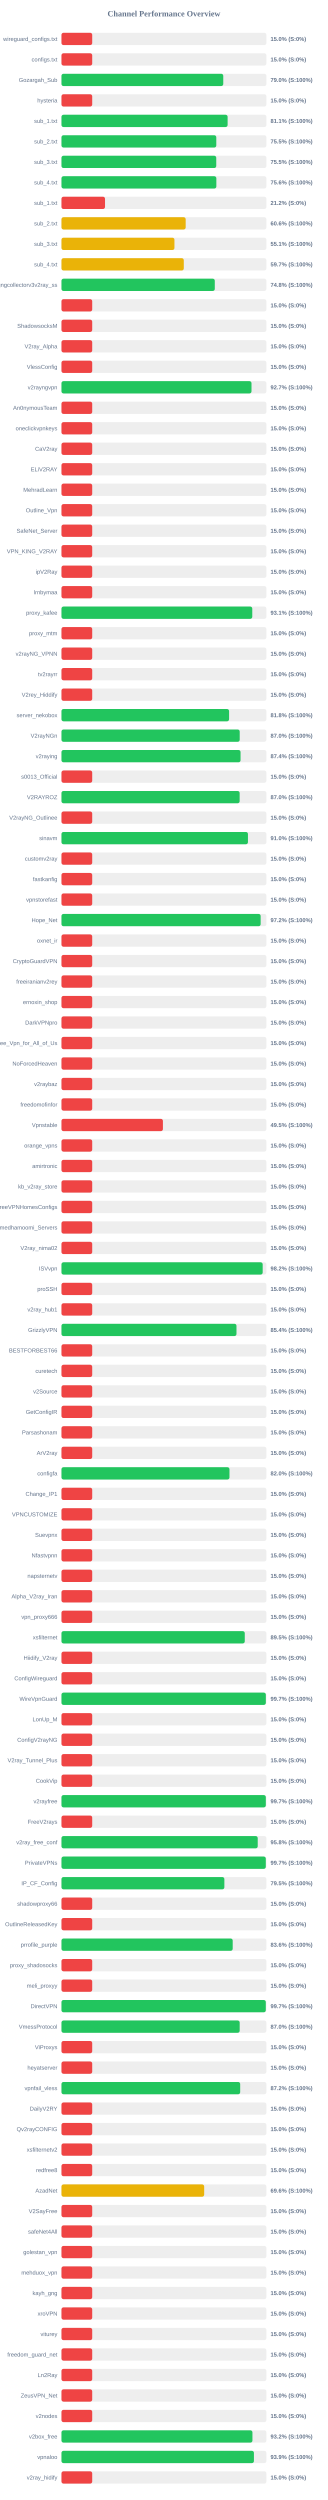
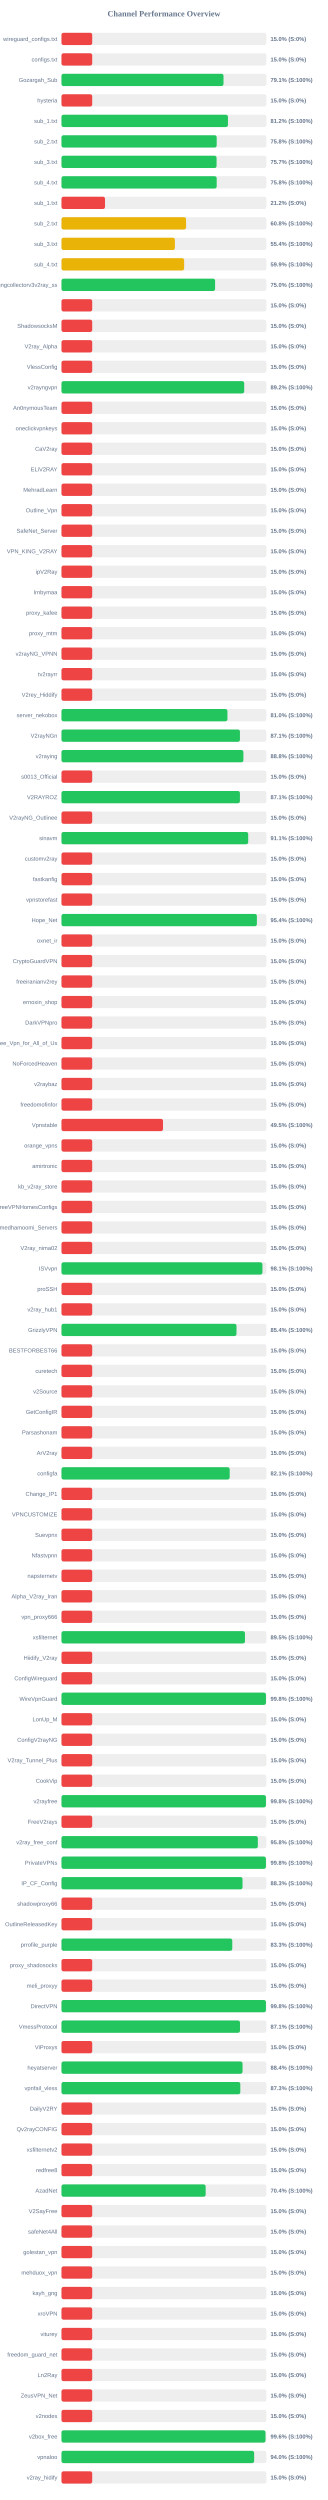
<svg xmlns="http://www.w3.org/2000/svg" width="800" height="6100" version="1.1">
  <style>
        .row { font: 14px Arial; fill: #64748b; }
        .score { font: bold 14px Arial; fill: #64748b; }
    </style>
  <text x="400" y="40" text-anchor="middle" font-size="20px" font-weight="bold" fill="#64748b">Channel Performance Overview</text>
  <rect x="150" y="80" width="500" height="30" fill="#eee" rx="5" />
  <rect x="150" y="80" width="75.0" height="30" fill="#ef4444" rx="5" />
  <text x="140" y="100" text-anchor="end" class="row">wireguard_configs.txt</text>
  <text x="660" y="100" text-anchor="start" class="score">15.0% (S:0%)</text>
  <rect x="150" y="130" width="500" height="30" fill="#eee" rx="5" />
  <rect x="150" y="130" width="75.0" height="30" fill="#ef4444" rx="5" />
  <text x="140" y="150" text-anchor="end" class="row">configs.txt</text>
  <text x="660" y="150" text-anchor="start" class="score">15.0% (S:0%)</text>
  <rect x="150" y="180" width="500" height="30" fill="#eee" rx="5" />
-   <rect x="150" y="180" width="394.75" height="30" fill="#22c55e" rx="5" />
+   <rect x="150" y="180" width="395.35" height="30" fill="#22c55e" rx="5" />
  <text x="140" y="200" text-anchor="end" class="row">Gozargah_Sub</text>
-   <text x="660" y="200" text-anchor="start" class="score">79.0% (S:100%)</text>
+   <text x="660" y="200" text-anchor="start" class="score">79.1% (S:100%)</text>
  <rect x="150" y="230" width="500" height="30" fill="#eee" rx="5" />
  <rect x="150" y="230" width="75.0" height="30" fill="#ef4444" rx="5" />
  <text x="140" y="250" text-anchor="end" class="row">hysteria</text>
  <text x="660" y="250" text-anchor="start" class="score">15.0% (S:0%)</text>
  <rect x="150" y="280" width="500" height="30" fill="#eee" rx="5" />
-   <rect x="150" y="280" width="405.4" height="30" fill="#22c55e" rx="5" />
+   <rect x="150" y="280" width="406.2" height="30" fill="#22c55e" rx="5" />
  <text x="140" y="300" text-anchor="end" class="row">sub_1.txt</text>
-   <text x="660" y="300" text-anchor="start" class="score">81.1% (S:100%)</text>
+   <text x="660" y="300" text-anchor="start" class="score">81.2% (S:100%)</text>
  <rect x="150" y="330" width="500" height="30" fill="#eee" rx="5" />
-   <rect x="150" y="330" width="377.75" height="30" fill="#22c55e" rx="5" />
+   <rect x="150" y="330" width="378.75" height="30" fill="#22c55e" rx="5" />
  <text x="140" y="350" text-anchor="end" class="row">sub_2.txt</text>
-   <text x="660" y="350" text-anchor="start" class="score">75.5% (S:100%)</text>
+   <text x="660" y="350" text-anchor="start" class="score">75.8% (S:100%)</text>
  <rect x="150" y="380" width="500" height="30" fill="#eee" rx="5" />
-   <rect x="150" y="380" width="377.65" height="30" fill="#22c55e" rx="5" />
+   <rect x="150" y="380" width="378.45" height="30" fill="#22c55e" rx="5" />
  <text x="140" y="400" text-anchor="end" class="row">sub_3.txt</text>
-   <text x="660" y="400" text-anchor="start" class="score">75.5% (S:100%)</text>
+   <text x="660" y="400" text-anchor="start" class="score">75.7% (S:100%)</text>
  <rect x="150" y="430" width="500" height="30" fill="#eee" rx="5" />
-   <rect x="150" y="430" width="377.9" height="30" fill="#22c55e" rx="5" />
+   <rect x="150" y="430" width="378.75" height="30" fill="#22c55e" rx="5" />
  <text x="140" y="450" text-anchor="end" class="row">sub_4.txt</text>
-   <text x="660" y="450" text-anchor="start" class="score">75.6% (S:100%)</text>
+   <text x="660" y="450" text-anchor="start" class="score">75.8% (S:100%)</text>
  <rect x="150" y="480" width="500" height="30" fill="#eee" rx="5" />
  <rect x="150" y="480" width="106.25" height="30" fill="#ef4444" rx="5" />
  <text x="140" y="500" text-anchor="end" class="row">sub_1.txt</text>
  <text x="660" y="500" text-anchor="start" class="score">21.2% (S:0%)</text>
  <rect x="150" y="530" width="500" height="30" fill="#eee" rx="5" />
-   <rect x="150" y="530" width="303.05" height="30" fill="#eab308" rx="5" />
+   <rect x="150" y="530" width="304.0" height="30" fill="#eab308" rx="5" />
  <text x="140" y="550" text-anchor="end" class="row">sub_2.txt</text>
-   <text x="660" y="550" text-anchor="start" class="score">60.6% (S:100%)</text>
+   <text x="660" y="550" text-anchor="start" class="score">60.8% (S:100%)</text>
  <rect x="150" y="580" width="500" height="30" fill="#eee" rx="5" />
-   <rect x="150" y="580" width="275.65" height="30" fill="#eab308" rx="5" />
+   <rect x="150" y="580" width="276.75" height="30" fill="#eab308" rx="5" />
  <text x="140" y="600" text-anchor="end" class="row">sub_3.txt</text>
-   <text x="660" y="600" text-anchor="start" class="score">55.1% (S:100%)</text>
+   <text x="660" y="600" text-anchor="start" class="score">55.4% (S:100%)</text>
  <rect x="150" y="630" width="500" height="30" fill="#eee" rx="5" />
-   <rect x="150" y="630" width="298.45" height="30" fill="#eab308" rx="5" />
+   <rect x="150" y="630" width="299.3" height="30" fill="#eab308" rx="5" />
  <text x="140" y="650" text-anchor="end" class="row">sub_4.txt</text>
-   <text x="660" y="650" text-anchor="start" class="score">59.7% (S:100%)</text>
+   <text x="660" y="650" text-anchor="start" class="score">59.9% (S:100%)</text>
  <rect x="150" y="680" width="500" height="30" fill="#eee" rx="5" />
-   <rect x="150" y="680" width="374.1" height="30" fill="#22c55e" rx="5" />
+   <rect x="150" y="680" width="374.85" height="30" fill="#22c55e" rx="5" />
  <text x="140" y="700" text-anchor="end" class="row">kayhgngcollectorv3v2ray_ss</text>
-   <text x="660" y="700" text-anchor="start" class="score">74.8% (S:100%)</text>
+   <text x="660" y="700" text-anchor="start" class="score">75.0% (S:100%)</text>
  <rect x="150" y="730" width="500" height="30" fill="#eee" rx="5" />
  <rect x="150" y="730" width="75.0" height="30" fill="#ef4444" rx="5" />
  <text x="140" y="750" text-anchor="end" class="row" />
  <text x="660" y="750" text-anchor="start" class="score">15.0% (S:0%)</text>
  <rect x="150" y="780" width="500" height="30" fill="#eee" rx="5" />
  <rect x="150" y="780" width="75.0" height="30" fill="#ef4444" rx="5" />
  <text x="140" y="800" text-anchor="end" class="row">ShadowsocksM</text>
  <text x="660" y="800" text-anchor="start" class="score">15.0% (S:0%)</text>
  <rect x="150" y="830" width="500" height="30" fill="#eee" rx="5" />
  <rect x="150" y="830" width="75.0" height="30" fill="#ef4444" rx="5" />
  <text x="140" y="850" text-anchor="end" class="row">V2ray_Alpha</text>
  <text x="660" y="850" text-anchor="start" class="score">15.0% (S:0%)</text>
  <rect x="150" y="880" width="500" height="30" fill="#eee" rx="5" />
  <rect x="150" y="880" width="75.0" height="30" fill="#ef4444" rx="5" />
  <text x="140" y="900" text-anchor="end" class="row">VlessConfig</text>
  <text x="660" y="900" text-anchor="start" class="score">15.0% (S:0%)</text>
  <rect x="150" y="930" width="500" height="30" fill="#eee" rx="5" />
-   <rect x="150" y="930" width="463.65" height="30" fill="#22c55e" rx="5" />
+   <rect x="150" y="930" width="445.85" height="30" fill="#22c55e" rx="5" />
  <text x="140" y="950" text-anchor="end" class="row">v2rayngvpn</text>
-   <text x="660" y="950" text-anchor="start" class="score">92.7% (S:100%)</text>
+   <text x="660" y="950" text-anchor="start" class="score">89.2% (S:100%)</text>
  <rect x="150" y="980" width="500" height="30" fill="#eee" rx="5" />
  <rect x="150" y="980" width="75.0" height="30" fill="#ef4444" rx="5" />
  <text x="140" y="1000" text-anchor="end" class="row">An0nymousTeam</text>
  <text x="660" y="1000" text-anchor="start" class="score">15.0% (S:0%)</text>
  <rect x="150" y="1030" width="500" height="30" fill="#eee" rx="5" />
  <rect x="150" y="1030" width="75.0" height="30" fill="#ef4444" rx="5" />
  <text x="140" y="1050" text-anchor="end" class="row">oneclickvpnkeys</text>
  <text x="660" y="1050" text-anchor="start" class="score">15.0% (S:0%)</text>
  <rect x="150" y="1080" width="500" height="30" fill="#eee" rx="5" />
  <rect x="150" y="1080" width="75.0" height="30" fill="#ef4444" rx="5" />
  <text x="140" y="1100" text-anchor="end" class="row">CaV2ray</text>
  <text x="660" y="1100" text-anchor="start" class="score">15.0% (S:0%)</text>
  <rect x="150" y="1130" width="500" height="30" fill="#eee" rx="5" />
  <rect x="150" y="1130" width="75.0" height="30" fill="#ef4444" rx="5" />
  <text x="140" y="1150" text-anchor="end" class="row">ELiV2RAY</text>
  <text x="660" y="1150" text-anchor="start" class="score">15.0% (S:0%)</text>
  <rect x="150" y="1180" width="500" height="30" fill="#eee" rx="5" />
  <rect x="150" y="1180" width="75.0" height="30" fill="#ef4444" rx="5" />
  <text x="140" y="1200" text-anchor="end" class="row">MehradLearn</text>
  <text x="660" y="1200" text-anchor="start" class="score">15.0% (S:0%)</text>
  <rect x="150" y="1230" width="500" height="30" fill="#eee" rx="5" />
  <rect x="150" y="1230" width="75.0" height="30" fill="#ef4444" rx="5" />
  <text x="140" y="1250" text-anchor="end" class="row">Outline_Vpn</text>
  <text x="660" y="1250" text-anchor="start" class="score">15.0% (S:0%)</text>
  <rect x="150" y="1280" width="500" height="30" fill="#eee" rx="5" />
  <rect x="150" y="1280" width="75.0" height="30" fill="#ef4444" rx="5" />
  <text x="140" y="1300" text-anchor="end" class="row">SafeNet_Server</text>
  <text x="660" y="1300" text-anchor="start" class="score">15.0% (S:0%)</text>
  <rect x="150" y="1330" width="500" height="30" fill="#eee" rx="5" />
  <rect x="150" y="1330" width="75.0" height="30" fill="#ef4444" rx="5" />
  <text x="140" y="1350" text-anchor="end" class="row">VPN_KING_V2RAY</text>
  <text x="660" y="1350" text-anchor="start" class="score">15.0% (S:0%)</text>
  <rect x="150" y="1380" width="500" height="30" fill="#eee" rx="5" />
  <rect x="150" y="1380" width="75.0" height="30" fill="#ef4444" rx="5" />
  <text x="140" y="1400" text-anchor="end" class="row">ipV2Ray</text>
  <text x="660" y="1400" text-anchor="start" class="score">15.0% (S:0%)</text>
  <rect x="150" y="1430" width="500" height="30" fill="#eee" rx="5" />
  <rect x="150" y="1430" width="75.0" height="30" fill="#ef4444" rx="5" />
  <text x="140" y="1450" text-anchor="end" class="row">lrnbymaa</text>
  <text x="660" y="1450" text-anchor="start" class="score">15.0% (S:0%)</text>
  <rect x="150" y="1480" width="500" height="30" fill="#eee" rx="5" />
-   <rect x="150" y="1480" width="465.55" height="30" fill="#22c55e" rx="5" />
+   <rect x="150" y="1480" width="75.0" height="30" fill="#ef4444" rx="5" />
  <text x="140" y="1500" text-anchor="end" class="row">proxy_kafee</text>
-   <text x="660" y="1500" text-anchor="start" class="score">93.1% (S:100%)</text>
+   <text x="660" y="1500" text-anchor="start" class="score">15.0% (S:0%)</text>
  <rect x="150" y="1530" width="500" height="30" fill="#eee" rx="5" />
  <rect x="150" y="1530" width="75.0" height="30" fill="#ef4444" rx="5" />
  <text x="140" y="1550" text-anchor="end" class="row">proxy_mtm</text>
  <text x="660" y="1550" text-anchor="start" class="score">15.0% (S:0%)</text>
  <rect x="150" y="1580" width="500" height="30" fill="#eee" rx="5" />
  <rect x="150" y="1580" width="75.0" height="30" fill="#ef4444" rx="5" />
  <text x="140" y="1600" text-anchor="end" class="row">v2rayNG_VPNN</text>
  <text x="660" y="1600" text-anchor="start" class="score">15.0% (S:0%)</text>
  <rect x="150" y="1630" width="500" height="30" fill="#eee" rx="5" />
  <rect x="150" y="1630" width="75.0" height="30" fill="#ef4444" rx="5" />
  <text x="140" y="1650" text-anchor="end" class="row">tv2rayrr</text>
  <text x="660" y="1650" text-anchor="start" class="score">15.0% (S:0%)</text>
  <rect x="150" y="1680" width="500" height="30" fill="#eee" rx="5" />
  <rect x="150" y="1680" width="75.0" height="30" fill="#ef4444" rx="5" />
  <text x="140" y="1700" text-anchor="end" class="row">V2rey_Hiddify</text>
  <text x="660" y="1700" text-anchor="start" class="score">15.0% (S:0%)</text>
  <rect x="150" y="1730" width="500" height="30" fill="#eee" rx="5" />
-   <rect x="150" y="1730" width="408.95" height="30" fill="#22c55e" rx="5" />
+   <rect x="150" y="1730" width="404.95" height="30" fill="#22c55e" rx="5" />
  <text x="140" y="1750" text-anchor="end" class="row">server_nekobox</text>
-   <text x="660" y="1750" text-anchor="start" class="score">81.8% (S:100%)</text>
+   <text x="660" y="1750" text-anchor="start" class="score">81.0% (S:100%)</text>
  <rect x="150" y="1780" width="500" height="30" fill="#eee" rx="5" />
-   <rect x="150" y="1780" width="434.9" height="30" fill="#22c55e" rx="5" />
+   <rect x="150" y="1780" width="435.45" height="30" fill="#22c55e" rx="5" />
  <text x="140" y="1800" text-anchor="end" class="row">V2rayNGn</text>
-   <text x="660" y="1800" text-anchor="start" class="score">87.0% (S:100%)</text>
+   <text x="660" y="1800" text-anchor="start" class="score">87.1% (S:100%)</text>
  <rect x="150" y="1830" width="500" height="30" fill="#eee" rx="5" />
-   <rect x="150" y="1830" width="436.95" height="30" fill="#22c55e" rx="5" />
+   <rect x="150" y="1830" width="443.9" height="30" fill="#22c55e" rx="5" />
  <text x="140" y="1850" text-anchor="end" class="row">v2raying</text>
-   <text x="660" y="1850" text-anchor="start" class="score">87.4% (S:100%)</text>
+   <text x="660" y="1850" text-anchor="start" class="score">88.8% (S:100%)</text>
  <rect x="150" y="1880" width="500" height="30" fill="#eee" rx="5" />
  <rect x="150" y="1880" width="75.0" height="30" fill="#ef4444" rx="5" />
  <text x="140" y="1900" text-anchor="end" class="row">s0013_Official</text>
  <text x="660" y="1900" text-anchor="start" class="score">15.0% (S:0%)</text>
  <rect x="150" y="1930" width="500" height="30" fill="#eee" rx="5" />
-   <rect x="150" y="1930" width="434.75" height="30" fill="#22c55e" rx="5" />
+   <rect x="150" y="1930" width="435.4" height="30" fill="#22c55e" rx="5" />
  <text x="140" y="1950" text-anchor="end" class="row">V2RAYROZ</text>
-   <text x="660" y="1950" text-anchor="start" class="score">87.0% (S:100%)</text>
+   <text x="660" y="1950" text-anchor="start" class="score">87.1% (S:100%)</text>
  <rect x="150" y="1980" width="500" height="30" fill="#eee" rx="5" />
  <rect x="150" y="1980" width="75.0" height="30" fill="#ef4444" rx="5" />
  <text x="140" y="2000" text-anchor="end" class="row">V2rayNG_Outlinee</text>
  <text x="660" y="2000" text-anchor="start" class="score">15.0% (S:0%)</text>
  <rect x="150" y="2030" width="500" height="30" fill="#eee" rx="5" />
-   <rect x="150" y="2030" width="455.0" height="30" fill="#22c55e" rx="5" />
+   <rect x="150" y="2030" width="455.6" height="30" fill="#22c55e" rx="5" />
  <text x="140" y="2050" text-anchor="end" class="row">sinavm</text>
-   <text x="660" y="2050" text-anchor="start" class="score">91.0% (S:100%)</text>
+   <text x="660" y="2050" text-anchor="start" class="score">91.1% (S:100%)</text>
  <rect x="150" y="2080" width="500" height="30" fill="#eee" rx="5" />
  <rect x="150" y="2080" width="75.0" height="30" fill="#ef4444" rx="5" />
  <text x="140" y="2100" text-anchor="end" class="row">customv2ray</text>
  <text x="660" y="2100" text-anchor="start" class="score">15.0% (S:0%)</text>
  <rect x="150" y="2130" width="500" height="30" fill="#eee" rx="5" />
  <rect x="150" y="2130" width="75.0" height="30" fill="#ef4444" rx="5" />
  <text x="140" y="2150" text-anchor="end" class="row">fastkanfig</text>
  <text x="660" y="2150" text-anchor="start" class="score">15.0% (S:0%)</text>
  <rect x="150" y="2180" width="500" height="30" fill="#eee" rx="5" />
  <rect x="150" y="2180" width="75.0" height="30" fill="#ef4444" rx="5" />
  <text x="140" y="2200" text-anchor="end" class="row">vpnstorefast</text>
  <text x="660" y="2200" text-anchor="start" class="score">15.0% (S:0%)</text>
  <rect x="150" y="2230" width="500" height="30" fill="#eee" rx="5" />
-   <rect x="150" y="2230" width="486.0" height="30" fill="#22c55e" rx="5" />
+   <rect x="150" y="2230" width="476.8" height="30" fill="#22c55e" rx="5" />
  <text x="140" y="2250" text-anchor="end" class="row">Hope_Net</text>
-   <text x="660" y="2250" text-anchor="start" class="score">97.2% (S:100%)</text>
+   <text x="660" y="2250" text-anchor="start" class="score">95.4% (S:100%)</text>
  <rect x="150" y="2280" width="500" height="30" fill="#eee" rx="5" />
  <rect x="150" y="2280" width="75.0" height="30" fill="#ef4444" rx="5" />
  <text x="140" y="2300" text-anchor="end" class="row">oxnet_ir</text>
  <text x="660" y="2300" text-anchor="start" class="score">15.0% (S:0%)</text>
  <rect x="150" y="2330" width="500" height="30" fill="#eee" rx="5" />
  <rect x="150" y="2330" width="75.0" height="30" fill="#ef4444" rx="5" />
  <text x="140" y="2350" text-anchor="end" class="row">CryptoGuardVPN</text>
  <text x="660" y="2350" text-anchor="start" class="score">15.0% (S:0%)</text>
  <rect x="150" y="2380" width="500" height="30" fill="#eee" rx="5" />
  <rect x="150" y="2380" width="75.0" height="30" fill="#ef4444" rx="5" />
  <text x="140" y="2400" text-anchor="end" class="row">freeiranianv2rey</text>
  <text x="660" y="2400" text-anchor="start" class="score">15.0% (S:0%)</text>
  <rect x="150" y="2430" width="500" height="30" fill="#eee" rx="5" />
  <rect x="150" y="2430" width="75.0" height="30" fill="#ef4444" rx="5" />
  <text x="140" y="2450" text-anchor="end" class="row">ernoxin_shop</text>
  <text x="660" y="2450" text-anchor="start" class="score">15.0% (S:0%)</text>
  <rect x="150" y="2480" width="500" height="30" fill="#eee" rx="5" />
  <rect x="150" y="2480" width="75.0" height="30" fill="#ef4444" rx="5" />
  <text x="140" y="2500" text-anchor="end" class="row">DarkVPNpro</text>
  <text x="660" y="2500" text-anchor="start" class="score">15.0% (S:0%)</text>
  <rect x="150" y="2530" width="500" height="30" fill="#eee" rx="5" />
  <rect x="150" y="2530" width="75.0" height="30" fill="#ef4444" rx="5" />
  <text x="140" y="2550" text-anchor="end" class="row">Free_Vpn_for_All_of_Us</text>
  <text x="660" y="2550" text-anchor="start" class="score">15.0% (S:0%)</text>
  <rect x="150" y="2580" width="500" height="30" fill="#eee" rx="5" />
  <rect x="150" y="2580" width="75.0" height="30" fill="#ef4444" rx="5" />
  <text x="140" y="2600" text-anchor="end" class="row">NoForcedHeaven</text>
  <text x="660" y="2600" text-anchor="start" class="score">15.0% (S:0%)</text>
  <rect x="150" y="2630" width="500" height="30" fill="#eee" rx="5" />
  <rect x="150" y="2630" width="75.0" height="30" fill="#ef4444" rx="5" />
  <text x="140" y="2650" text-anchor="end" class="row">v2raybaz</text>
  <text x="660" y="2650" text-anchor="start" class="score">15.0% (S:0%)</text>
  <rect x="150" y="2680" width="500" height="30" fill="#eee" rx="5" />
  <rect x="150" y="2680" width="75.0" height="30" fill="#ef4444" rx="5" />
  <text x="140" y="2700" text-anchor="end" class="row">freedomofinfor</text>
  <text x="660" y="2700" text-anchor="start" class="score">15.0% (S:0%)</text>
  <rect x="150" y="2730" width="500" height="30" fill="#eee" rx="5" />
-   <rect x="150" y="2730" width="247.5" height="30" fill="#ef4444" rx="5" />
+   <rect x="150" y="2730" width="247.75" height="30" fill="#ef4444" rx="5" />
  <text x="140" y="2750" text-anchor="end" class="row">Vpnstable</text>
  <text x="660" y="2750" text-anchor="start" class="score">49.5% (S:100%)</text>
  <rect x="150" y="2780" width="500" height="30" fill="#eee" rx="5" />
  <rect x="150" y="2780" width="75.0" height="30" fill="#ef4444" rx="5" />
  <text x="140" y="2800" text-anchor="end" class="row">orange_vpns</text>
  <text x="660" y="2800" text-anchor="start" class="score">15.0% (S:0%)</text>
  <rect x="150" y="2830" width="500" height="30" fill="#eee" rx="5" />
  <rect x="150" y="2830" width="75.0" height="30" fill="#ef4444" rx="5" />
  <text x="140" y="2850" text-anchor="end" class="row">amirtronic</text>
  <text x="660" y="2850" text-anchor="start" class="score">15.0% (S:0%)</text>
  <rect x="150" y="2880" width="500" height="30" fill="#eee" rx="5" />
  <rect x="150" y="2880" width="75.0" height="30" fill="#ef4444" rx="5" />
  <text x="140" y="2900" text-anchor="end" class="row">kb_v2ray_store</text>
  <text x="660" y="2900" text-anchor="start" class="score">15.0% (S:0%)</text>
  <rect x="150" y="2930" width="500" height="30" fill="#eee" rx="5" />
  <rect x="150" y="2930" width="75.0" height="30" fill="#ef4444" rx="5" />
  <text x="140" y="2950" text-anchor="end" class="row">FreeVPNHomesConfigs</text>
  <text x="660" y="2950" text-anchor="start" class="score">15.0% (S:0%)</text>
  <rect x="150" y="2980" width="500" height="30" fill="#eee" rx="5" />
  <rect x="150" y="2980" width="75.0" height="30" fill="#ef4444" rx="5" />
  <text x="140" y="3000" text-anchor="end" class="row">Ahmedhamoomi_Servers</text>
  <text x="660" y="3000" text-anchor="start" class="score">15.0% (S:0%)</text>
  <rect x="150" y="3030" width="500" height="30" fill="#eee" rx="5" />
  <rect x="150" y="3030" width="75.0" height="30" fill="#ef4444" rx="5" />
  <text x="140" y="3050" text-anchor="end" class="row">V2ray_nima02</text>
  <text x="660" y="3050" text-anchor="start" class="score">15.0% (S:0%)</text>
  <rect x="150" y="3080" width="500" height="30" fill="#eee" rx="5" />
-   <rect x="150" y="3080" width="490.95" height="30" fill="#22c55e" rx="5" />
+   <rect x="150" y="3080" width="490.35" height="30" fill="#22c55e" rx="5" />
  <text x="140" y="3100" text-anchor="end" class="row">ISVvpn</text>
-   <text x="660" y="3100" text-anchor="start" class="score">98.2% (S:100%)</text>
+   <text x="660" y="3100" text-anchor="start" class="score">98.1% (S:100%)</text>
  <rect x="150" y="3130" width="500" height="30" fill="#eee" rx="5" />
  <rect x="150" y="3130" width="75.0" height="30" fill="#ef4444" rx="5" />
  <text x="140" y="3150" text-anchor="end" class="row">proSSH</text>
  <text x="660" y="3150" text-anchor="start" class="score">15.0% (S:0%)</text>
  <rect x="150" y="3180" width="500" height="30" fill="#eee" rx="5" />
  <rect x="150" y="3180" width="75.0" height="30" fill="#ef4444" rx="5" />
  <text x="140" y="3200" text-anchor="end" class="row">v2ray_hub1</text>
  <text x="660" y="3200" text-anchor="start" class="score">15.0% (S:0%)</text>
  <rect x="150" y="3230" width="500" height="30" fill="#eee" rx="5" />
-   <rect x="150" y="3230" width="427.0" height="30" fill="#22c55e" rx="5" />
+   <rect x="150" y="3230" width="427.05" height="30" fill="#22c55e" rx="5" />
  <text x="140" y="3250" text-anchor="end" class="row">GrizzlyVPN</text>
  <text x="660" y="3250" text-anchor="start" class="score">85.4% (S:100%)</text>
  <rect x="150" y="3280" width="500" height="30" fill="#eee" rx="5" />
  <rect x="150" y="3280" width="75.0" height="30" fill="#ef4444" rx="5" />
  <text x="140" y="3300" text-anchor="end" class="row">BESTFORBEST66</text>
  <text x="660" y="3300" text-anchor="start" class="score">15.0% (S:0%)</text>
  <rect x="150" y="3330" width="500" height="30" fill="#eee" rx="5" />
  <rect x="150" y="3330" width="75.0" height="30" fill="#ef4444" rx="5" />
  <text x="140" y="3350" text-anchor="end" class="row">curetech</text>
  <text x="660" y="3350" text-anchor="start" class="score">15.0% (S:0%)</text>
  <rect x="150" y="3380" width="500" height="30" fill="#eee" rx="5" />
  <rect x="150" y="3380" width="75.0" height="30" fill="#ef4444" rx="5" />
  <text x="140" y="3400" text-anchor="end" class="row">v2Source</text>
  <text x="660" y="3400" text-anchor="start" class="score">15.0% (S:0%)</text>
  <rect x="150" y="3430" width="500" height="30" fill="#eee" rx="5" />
  <rect x="150" y="3430" width="75.0" height="30" fill="#ef4444" rx="5" />
  <text x="140" y="3450" text-anchor="end" class="row">GetConfigIR</text>
  <text x="660" y="3450" text-anchor="start" class="score">15.0% (S:0%)</text>
  <rect x="150" y="3480" width="500" height="30" fill="#eee" rx="5" />
  <rect x="150" y="3480" width="75.0" height="30" fill="#ef4444" rx="5" />
  <text x="140" y="3500" text-anchor="end" class="row">Parsashonam</text>
  <text x="660" y="3500" text-anchor="start" class="score">15.0% (S:0%)</text>
  <rect x="150" y="3530" width="500" height="30" fill="#eee" rx="5" />
  <rect x="150" y="3530" width="75.0" height="30" fill="#ef4444" rx="5" />
  <text x="140" y="3550" text-anchor="end" class="row">ArV2ray</text>
  <text x="660" y="3550" text-anchor="start" class="score">15.0% (S:0%)</text>
  <rect x="150" y="3580" width="500" height="30" fill="#eee" rx="5" />
-   <rect x="150" y="3580" width="409.9" height="30" fill="#22c55e" rx="5" />
+   <rect x="150" y="3580" width="410.45" height="30" fill="#22c55e" rx="5" />
  <text x="140" y="3600" text-anchor="end" class="row">configfa</text>
-   <text x="660" y="3600" text-anchor="start" class="score">82.0% (S:100%)</text>
+   <text x="660" y="3600" text-anchor="start" class="score">82.1% (S:100%)</text>
  <rect x="150" y="3630" width="500" height="30" fill="#eee" rx="5" />
  <rect x="150" y="3630" width="75.0" height="30" fill="#ef4444" rx="5" />
  <text x="140" y="3650" text-anchor="end" class="row">Change_IP1</text>
  <text x="660" y="3650" text-anchor="start" class="score">15.0% (S:0%)</text>
  <rect x="150" y="3680" width="500" height="30" fill="#eee" rx="5" />
  <rect x="150" y="3680" width="75.0" height="30" fill="#ef4444" rx="5" />
  <text x="140" y="3700" text-anchor="end" class="row">VPNCUSTOMIZE</text>
  <text x="660" y="3700" text-anchor="start" class="score">15.0% (S:0%)</text>
  <rect x="150" y="3730" width="500" height="30" fill="#eee" rx="5" />
  <rect x="150" y="3730" width="75.0" height="30" fill="#ef4444" rx="5" />
  <text x="140" y="3750" text-anchor="end" class="row">Suevpnx</text>
  <text x="660" y="3750" text-anchor="start" class="score">15.0% (S:0%)</text>
  <rect x="150" y="3780" width="500" height="30" fill="#eee" rx="5" />
  <rect x="150" y="3780" width="75.0" height="30" fill="#ef4444" rx="5" />
  <text x="140" y="3800" text-anchor="end" class="row">Nfastvpnn</text>
  <text x="660" y="3800" text-anchor="start" class="score">15.0% (S:0%)</text>
  <rect x="150" y="3830" width="500" height="30" fill="#eee" rx="5" />
  <rect x="150" y="3830" width="75.0" height="30" fill="#ef4444" rx="5" />
  <text x="140" y="3850" text-anchor="end" class="row">napsternetv</text>
  <text x="660" y="3850" text-anchor="start" class="score">15.0% (S:0%)</text>
  <rect x="150" y="3880" width="500" height="30" fill="#eee" rx="5" />
  <rect x="150" y="3880" width="75.0" height="30" fill="#ef4444" rx="5" />
  <text x="140" y="3900" text-anchor="end" class="row">Alpha_V2ray_Iran</text>
  <text x="660" y="3900" text-anchor="start" class="score">15.0% (S:0%)</text>
  <rect x="150" y="3930" width="500" height="30" fill="#eee" rx="5" />
  <rect x="150" y="3930" width="75.0" height="30" fill="#ef4444" rx="5" />
  <text x="140" y="3950" text-anchor="end" class="row">vpn_proxy666</text>
  <text x="660" y="3950" text-anchor="start" class="score">15.0% (S:0%)</text>
  <rect x="150" y="3980" width="500" height="30" fill="#eee" rx="5" />
-   <rect x="150" y="3980" width="447.25" height="30" fill="#22c55e" rx="5" />
+   <rect x="150" y="3980" width="447.75" height="30" fill="#22c55e" rx="5" />
  <text x="140" y="4000" text-anchor="end" class="row">xsfilternet</text>
  <text x="660" y="4000" text-anchor="start" class="score">89.5% (S:100%)</text>
  <rect x="150" y="4030" width="500" height="30" fill="#eee" rx="5" />
  <rect x="150" y="4030" width="75.0" height="30" fill="#ef4444" rx="5" />
  <text x="140" y="4050" text-anchor="end" class="row">Hiidify_V2ray</text>
  <text x="660" y="4050" text-anchor="start" class="score">15.0% (S:0%)</text>
  <rect x="150" y="4080" width="500" height="30" fill="#eee" rx="5" />
  <rect x="150" y="4080" width="75.0" height="30" fill="#ef4444" rx="5" />
  <text x="140" y="4100" text-anchor="end" class="row">ConfigWireguard</text>
  <text x="660" y="4100" text-anchor="start" class="score">15.0% (S:0%)</text>
  <rect x="150" y="4130" width="500" height="30" fill="#eee" rx="5" />
-   <rect x="150" y="4130" width="498.65" height="30" fill="#22c55e" rx="5" />
+   <rect x="150" y="4130" width="498.95" height="30" fill="#22c55e" rx="5" />
  <text x="140" y="4150" text-anchor="end" class="row">WireVpnGuard</text>
-   <text x="660" y="4150" text-anchor="start" class="score">99.7% (S:100%)</text>
+   <text x="660" y="4150" text-anchor="start" class="score">99.8% (S:100%)</text>
  <rect x="150" y="4180" width="500" height="30" fill="#eee" rx="5" />
  <rect x="150" y="4180" width="75.0" height="30" fill="#ef4444" rx="5" />
  <text x="140" y="4200" text-anchor="end" class="row">LonUp_M</text>
  <text x="660" y="4200" text-anchor="start" class="score">15.0% (S:0%)</text>
  <rect x="150" y="4230" width="500" height="30" fill="#eee" rx="5" />
  <rect x="150" y="4230" width="75.0" height="30" fill="#ef4444" rx="5" />
  <text x="140" y="4250" text-anchor="end" class="row">ConfigV2rayNG</text>
  <text x="660" y="4250" text-anchor="start" class="score">15.0% (S:0%)</text>
  <rect x="150" y="4280" width="500" height="30" fill="#eee" rx="5" />
  <rect x="150" y="4280" width="75.0" height="30" fill="#ef4444" rx="5" />
  <text x="140" y="4300" text-anchor="end" class="row">V2ray_Tunnel_Plus</text>
  <text x="660" y="4300" text-anchor="start" class="score">15.0% (S:0%)</text>
  <rect x="150" y="4330" width="500" height="30" fill="#eee" rx="5" />
  <rect x="150" y="4330" width="75.0" height="30" fill="#ef4444" rx="5" />
  <text x="140" y="4350" text-anchor="end" class="row">CookVip</text>
  <text x="660" y="4350" text-anchor="start" class="score">15.0% (S:0%)</text>
  <rect x="150" y="4380" width="500" height="30" fill="#eee" rx="5" />
-   <rect x="150" y="4380" width="498.6" height="30" fill="#22c55e" rx="5" />
+   <rect x="150" y="4380" width="498.9" height="30" fill="#22c55e" rx="5" />
  <text x="140" y="4400" text-anchor="end" class="row">v2rayfree</text>
-   <text x="660" y="4400" text-anchor="start" class="score">99.7% (S:100%)</text>
+   <text x="660" y="4400" text-anchor="start" class="score">99.8% (S:100%)</text>
  <rect x="150" y="4430" width="500" height="30" fill="#eee" rx="5" />
  <rect x="150" y="4430" width="75.0" height="30" fill="#ef4444" rx="5" />
  <text x="140" y="4450" text-anchor="end" class="row">FreeV2rays</text>
  <text x="660" y="4450" text-anchor="start" class="score">15.0% (S:0%)</text>
  <rect x="150" y="4480" width="500" height="30" fill="#eee" rx="5" />
-   <rect x="150" y="4480" width="478.85" height="30" fill="#22c55e" rx="5" />
+   <rect x="150" y="4480" width="479.15" height="30" fill="#22c55e" rx="5" />
  <text x="140" y="4500" text-anchor="end" class="row">v2ray_free_conf</text>
  <text x="660" y="4500" text-anchor="start" class="score">95.8% (S:100%)</text>
  <rect x="150" y="4530" width="500" height="30" fill="#eee" rx="5" />
-   <rect x="150" y="4530" width="498.55" height="30" fill="#22c55e" rx="5" />
+   <rect x="150" y="4530" width="498.9" height="30" fill="#22c55e" rx="5" />
  <text x="140" y="4550" text-anchor="end" class="row">PrivateVPNs</text>
-   <text x="660" y="4550" text-anchor="start" class="score">99.7% (S:100%)</text>
+   <text x="660" y="4550" text-anchor="start" class="score">99.8% (S:100%)</text>
  <rect x="150" y="4580" width="500" height="30" fill="#eee" rx="5" />
-   <rect x="150" y="4580" width="397.45" height="30" fill="#22c55e" rx="5" />
+   <rect x="150" y="4580" width="441.75" height="30" fill="#22c55e" rx="5" />
  <text x="140" y="4600" text-anchor="end" class="row">IP_CF_Config</text>
-   <text x="660" y="4600" text-anchor="start" class="score">79.5% (S:100%)</text>
+   <text x="660" y="4600" text-anchor="start" class="score">88.3% (S:100%)</text>
  <rect x="150" y="4630" width="500" height="30" fill="#eee" rx="5" />
  <rect x="150" y="4630" width="75.0" height="30" fill="#ef4444" rx="5" />
  <text x="140" y="4650" text-anchor="end" class="row">shadowproxy66</text>
  <text x="660" y="4650" text-anchor="start" class="score">15.0% (S:0%)</text>
  <rect x="150" y="4680" width="500" height="30" fill="#eee" rx="5" />
  <rect x="150" y="4680" width="75.0" height="30" fill="#ef4444" rx="5" />
  <text x="140" y="4700" text-anchor="end" class="row">OutlineReleasedKey</text>
  <text x="660" y="4700" text-anchor="start" class="score">15.0% (S:0%)</text>
  <rect x="150" y="4730" width="500" height="30" fill="#eee" rx="5" />
-   <rect x="150" y="4730" width="417.8" height="30" fill="#22c55e" rx="5" />
+   <rect x="150" y="4730" width="416.75" height="30" fill="#22c55e" rx="5" />
  <text x="140" y="4750" text-anchor="end" class="row">prrofile_purple</text>
-   <text x="660" y="4750" text-anchor="start" class="score">83.6% (S:100%)</text>
+   <text x="660" y="4750" text-anchor="start" class="score">83.3% (S:100%)</text>
  <rect x="150" y="4780" width="500" height="30" fill="#eee" rx="5" />
  <rect x="150" y="4780" width="75.0" height="30" fill="#ef4444" rx="5" />
  <text x="140" y="4800" text-anchor="end" class="row">proxy_shadosocks</text>
  <text x="660" y="4800" text-anchor="start" class="score">15.0% (S:0%)</text>
  <rect x="150" y="4830" width="500" height="30" fill="#eee" rx="5" />
  <rect x="150" y="4830" width="75.0" height="30" fill="#ef4444" rx="5" />
  <text x="140" y="4850" text-anchor="end" class="row">meli_proxyy</text>
  <text x="660" y="4850" text-anchor="start" class="score">15.0% (S:0%)</text>
  <rect x="150" y="4880" width="500" height="30" fill="#eee" rx="5" />
-   <rect x="150" y="4880" width="498.55" height="30" fill="#22c55e" rx="5" />
+   <rect x="150" y="4880" width="498.9" height="30" fill="#22c55e" rx="5" />
  <text x="140" y="4900" text-anchor="end" class="row">DirectVPN</text>
-   <text x="660" y="4900" text-anchor="start" class="score">99.7% (S:100%)</text>
+   <text x="660" y="4900" text-anchor="start" class="score">99.8% (S:100%)</text>
  <rect x="150" y="4930" width="500" height="30" fill="#eee" rx="5" />
-   <rect x="150" y="4930" width="434.85" height="30" fill="#22c55e" rx="5" />
+   <rect x="150" y="4930" width="435.55" height="30" fill="#22c55e" rx="5" />
  <text x="140" y="4950" text-anchor="end" class="row">VmessProtocol</text>
-   <text x="660" y="4950" text-anchor="start" class="score">87.0% (S:100%)</text>
+   <text x="660" y="4950" text-anchor="start" class="score">87.1% (S:100%)</text>
  <rect x="150" y="4980" width="500" height="30" fill="#eee" rx="5" />
  <rect x="150" y="4980" width="75.0" height="30" fill="#ef4444" rx="5" />
  <text x="140" y="5000" text-anchor="end" class="row">ViProxys</text>
  <text x="660" y="5000" text-anchor="start" class="score">15.0% (S:0%)</text>
  <rect x="150" y="5030" width="500" height="30" fill="#eee" rx="5" />
-   <rect x="150" y="5030" width="75.0" height="30" fill="#ef4444" rx="5" />
+   <rect x="150" y="5030" width="441.8" height="30" fill="#22c55e" rx="5" />
  <text x="140" y="5050" text-anchor="end" class="row">heyatserver</text>
-   <text x="660" y="5050" text-anchor="start" class="score">15.0% (S:0%)</text>
+   <text x="660" y="5050" text-anchor="start" class="score">88.4% (S:100%)</text>
  <rect x="150" y="5080" width="500" height="30" fill="#eee" rx="5" />
-   <rect x="150" y="5080" width="436.05" height="30" fill="#22c55e" rx="5" />
+   <rect x="150" y="5080" width="436.35" height="30" fill="#22c55e" rx="5" />
  <text x="140" y="5100" text-anchor="end" class="row">vpnfail_vless</text>
-   <text x="660" y="5100" text-anchor="start" class="score">87.2% (S:100%)</text>
+   <text x="660" y="5100" text-anchor="start" class="score">87.3% (S:100%)</text>
  <rect x="150" y="5130" width="500" height="30" fill="#eee" rx="5" />
  <rect x="150" y="5130" width="75.0" height="30" fill="#ef4444" rx="5" />
  <text x="140" y="5150" text-anchor="end" class="row">DailyV2RY</text>
  <text x="660" y="5150" text-anchor="start" class="score">15.0% (S:0%)</text>
  <rect x="150" y="5180" width="500" height="30" fill="#eee" rx="5" />
  <rect x="150" y="5180" width="75.0" height="30" fill="#ef4444" rx="5" />
  <text x="140" y="5200" text-anchor="end" class="row">Qv2rayCONFIG</text>
  <text x="660" y="5200" text-anchor="start" class="score">15.0% (S:0%)</text>
  <rect x="150" y="5230" width="500" height="30" fill="#eee" rx="5" />
  <rect x="150" y="5230" width="75.0" height="30" fill="#ef4444" rx="5" />
  <text x="140" y="5250" text-anchor="end" class="row">xsfilternetv2</text>
  <text x="660" y="5250" text-anchor="start" class="score">15.0% (S:0%)</text>
  <rect x="150" y="5280" width="500" height="30" fill="#eee" rx="5" />
  <rect x="150" y="5280" width="75.0" height="30" fill="#ef4444" rx="5" />
  <text x="140" y="5300" text-anchor="end" class="row">redfree8</text>
  <text x="660" y="5300" text-anchor="start" class="score">15.0% (S:0%)</text>
  <rect x="150" y="5330" width="500" height="30" fill="#eee" rx="5" />
-   <rect x="150" y="5330" width="348.2" height="30" fill="#eab308" rx="5" />
+   <rect x="150" y="5330" width="351.8" height="30" fill="#22c55e" rx="5" />
  <text x="140" y="5350" text-anchor="end" class="row">AzadNet</text>
-   <text x="660" y="5350" text-anchor="start" class="score">69.6% (S:100%)</text>
+   <text x="660" y="5350" text-anchor="start" class="score">70.4% (S:100%)</text>
  <rect x="150" y="5380" width="500" height="30" fill="#eee" rx="5" />
  <rect x="150" y="5380" width="75.0" height="30" fill="#ef4444" rx="5" />
  <text x="140" y="5400" text-anchor="end" class="row">V2SayFree</text>
  <text x="660" y="5400" text-anchor="start" class="score">15.0% (S:0%)</text>
  <rect x="150" y="5430" width="500" height="30" fill="#eee" rx="5" />
  <rect x="150" y="5430" width="75.0" height="30" fill="#ef4444" rx="5" />
  <text x="140" y="5450" text-anchor="end" class="row">safeNet4All</text>
  <text x="660" y="5450" text-anchor="start" class="score">15.0% (S:0%)</text>
  <rect x="150" y="5480" width="500" height="30" fill="#eee" rx="5" />
  <rect x="150" y="5480" width="75.0" height="30" fill="#ef4444" rx="5" />
  <text x="140" y="5500" text-anchor="end" class="row">golestan_vpn</text>
  <text x="660" y="5500" text-anchor="start" class="score">15.0% (S:0%)</text>
  <rect x="150" y="5530" width="500" height="30" fill="#eee" rx="5" />
  <rect x="150" y="5530" width="75.0" height="30" fill="#ef4444" rx="5" />
  <text x="140" y="5550" text-anchor="end" class="row">mehduox_vpn</text>
  <text x="660" y="5550" text-anchor="start" class="score">15.0% (S:0%)</text>
  <rect x="150" y="5580" width="500" height="30" fill="#eee" rx="5" />
  <rect x="150" y="5580" width="75.0" height="30" fill="#ef4444" rx="5" />
  <text x="140" y="5600" text-anchor="end" class="row">kayh_gng</text>
  <text x="660" y="5600" text-anchor="start" class="score">15.0% (S:0%)</text>
  <rect x="150" y="5630" width="500" height="30" fill="#eee" rx="5" />
  <rect x="150" y="5630" width="75.0" height="30" fill="#ef4444" rx="5" />
  <text x="140" y="5650" text-anchor="end" class="row">xroVPN</text>
  <text x="660" y="5650" text-anchor="start" class="score">15.0% (S:0%)</text>
  <rect x="150" y="5680" width="500" height="30" fill="#eee" rx="5" />
  <rect x="150" y="5680" width="75.0" height="30" fill="#ef4444" rx="5" />
  <text x="140" y="5700" text-anchor="end" class="row">viturey</text>
  <text x="660" y="5700" text-anchor="start" class="score">15.0% (S:0%)</text>
  <rect x="150" y="5730" width="500" height="30" fill="#eee" rx="5" />
  <rect x="150" y="5730" width="75.0" height="30" fill="#ef4444" rx="5" />
  <text x="140" y="5750" text-anchor="end" class="row">freedom_guard_net</text>
  <text x="660" y="5750" text-anchor="start" class="score">15.0% (S:0%)</text>
  <rect x="150" y="5780" width="500" height="30" fill="#eee" rx="5" />
  <rect x="150" y="5780" width="75.0" height="30" fill="#ef4444" rx="5" />
  <text x="140" y="5800" text-anchor="end" class="row">Ln2Ray</text>
  <text x="660" y="5800" text-anchor="start" class="score">15.0% (S:0%)</text>
  <rect x="150" y="5830" width="500" height="30" fill="#eee" rx="5" />
  <rect x="150" y="5830" width="75.0" height="30" fill="#ef4444" rx="5" />
  <text x="140" y="5850" text-anchor="end" class="row">ZeusVPN_Net</text>
  <text x="660" y="5850" text-anchor="start" class="score">15.0% (S:0%)</text>
  <rect x="150" y="5880" width="500" height="30" fill="#eee" rx="5" />
  <rect x="150" y="5880" width="75.0" height="30" fill="#ef4444" rx="5" />
  <text x="140" y="5900" text-anchor="end" class="row">v2nodes</text>
  <text x="660" y="5900" text-anchor="start" class="score">15.0% (S:0%)</text>
  <rect x="150" y="5930" width="500" height="30" fill="#eee" rx="5" />
-   <rect x="150" y="5930" width="465.95" height="30" fill="#22c55e" rx="5" />
+   <rect x="150" y="5930" width="497.8" height="30" fill="#22c55e" rx="5" />
  <text x="140" y="5950" text-anchor="end" class="row">v2box_free</text>
-   <text x="660" y="5950" text-anchor="start" class="score">93.2% (S:100%)</text>
+   <text x="660" y="5950" text-anchor="start" class="score">99.6% (S:100%)</text>
  <rect x="150" y="5980" width="500" height="30" fill="#eee" rx="5" />
-   <rect x="150" y="5980" width="469.6" height="30" fill="#22c55e" rx="5" />
+   <rect x="150" y="5980" width="470.1" height="30" fill="#22c55e" rx="5" />
  <text x="140" y="6000" text-anchor="end" class="row">vpnaloo</text>
-   <text x="660" y="6000" text-anchor="start" class="score">93.9% (S:100%)</text>
+   <text x="660" y="6000" text-anchor="start" class="score">94.0% (S:100%)</text>
  <rect x="150" y="6030" width="500" height="30" fill="#eee" rx="5" />
  <rect x="150" y="6030" width="75.0" height="30" fill="#ef4444" rx="5" />
  <text x="140" y="6050" text-anchor="end" class="row">v2ray_hidify</text>
  <text x="660" y="6050" text-anchor="start" class="score">15.0% (S:0%)</text>
</svg>
